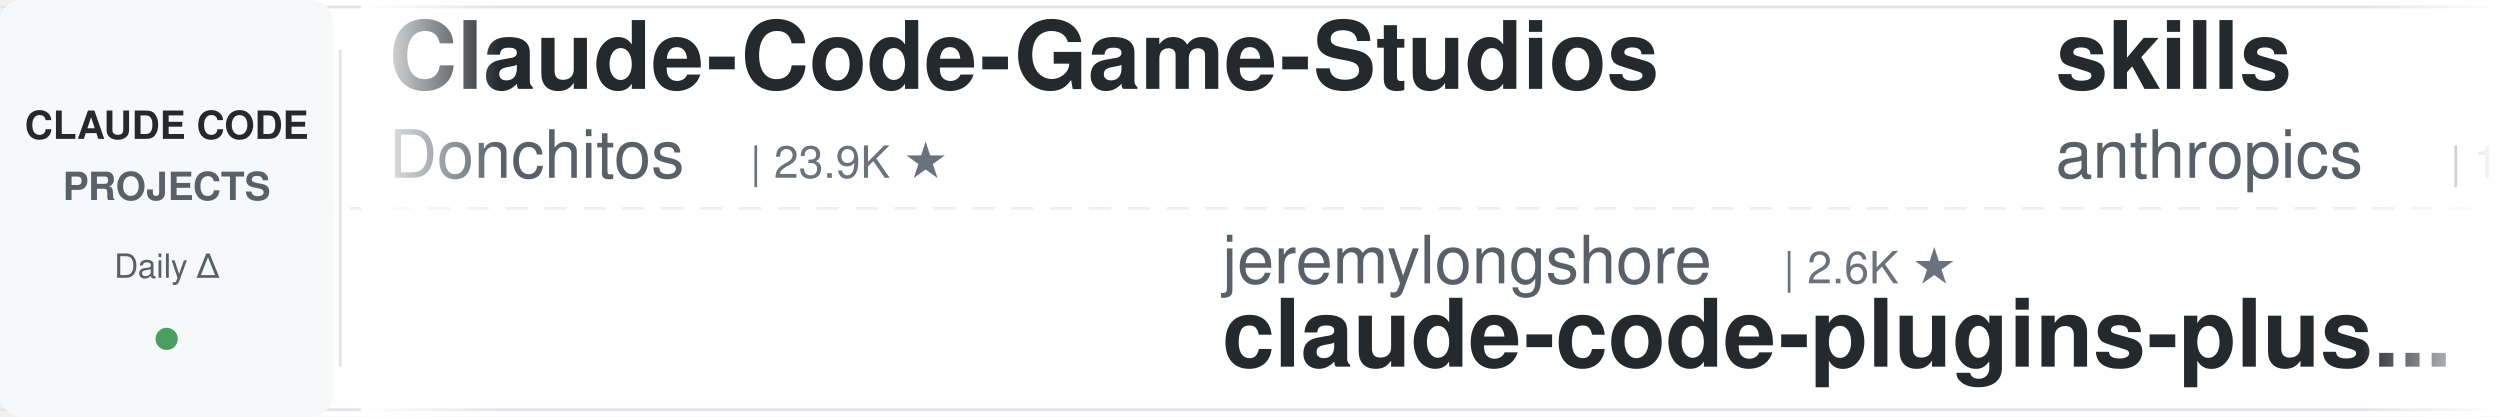
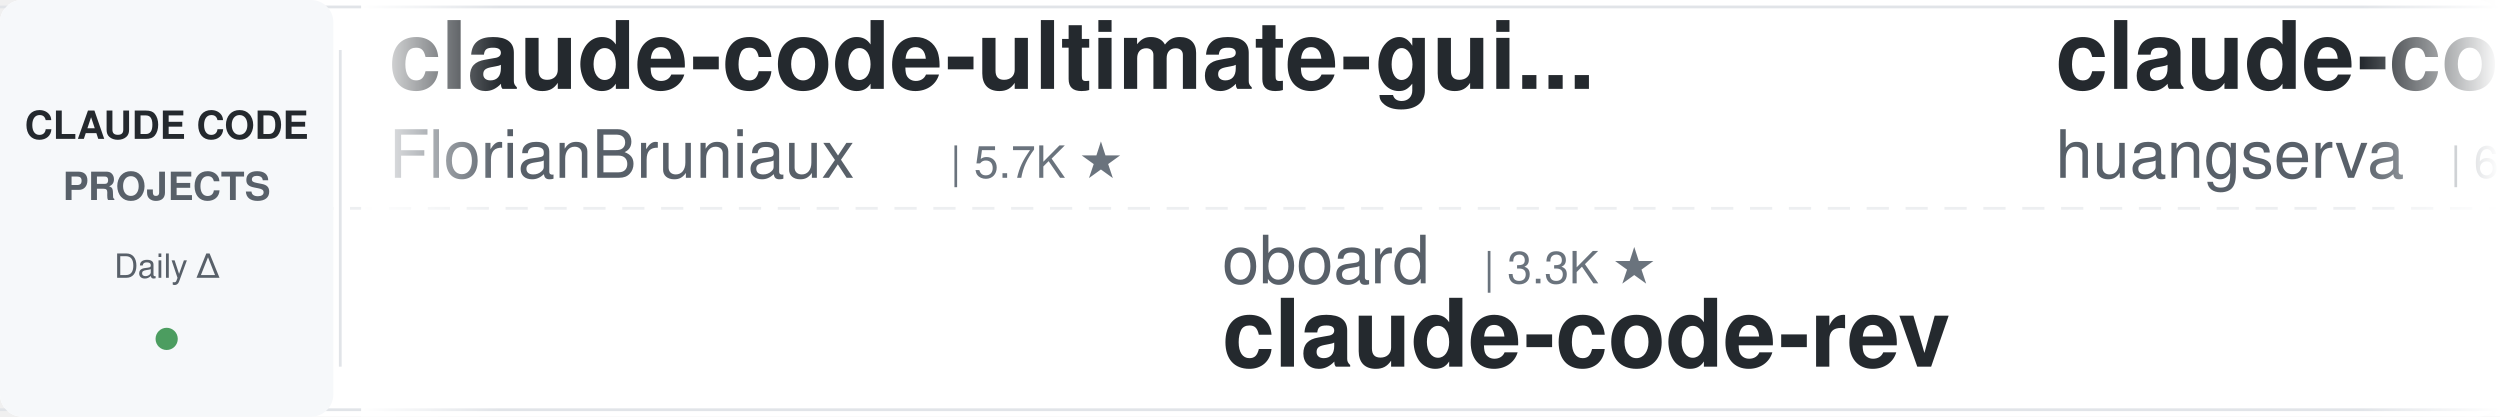
<svg xmlns="http://www.w3.org/2000/svg" width="900" height="150">
  <defs>
    <linearGradient id="leftFade" x1="0%" y1="0%" x2="100%" y2="0%">
      <stop offset="0%" style="stop-color:#ffffff;stop-opacity:1" />
      <stop offset="100%" style="stop-color:#ffffff;stop-opacity:0" />
    </linearGradient>
    <linearGradient id="rightFade" x1="0%" y1="0%" x2="100%" y2="0%">
      <stop offset="0%" style="stop-color:#ffffff;stop-opacity:0" />
      <stop offset="100%" style="stop-color:#ffffff;stop-opacity:1" />
    </linearGradient>
  </defs>
  <rect width="900" height="150" fill="#ffffff" rx="8" />
  <rect x="0" y="2" width="900" height="1" fill="#e1e4e8" />
  <rect x="0" y="147" width="900" height="1" fill="#e1e4e8" />
  <line x1="0" y1="75" x2="900" y2="75" stroke="#e1e4e8" stroke-width="1" stroke-dasharray="8 6" opacity="0.6" />
  <rect x="0" y="0" width="120" height="150" fill="#f6f8fa" rx="8" />
  <text x="60" y="50" font-family="-apple-system, BlinkMacSystemFont, 'Segoe UI', Helvetica, Arial, sans-serif" font-size="14" font-weight="600" fill="#24292e" text-anchor="middle">CLAUDE CODE</text>
  <text x="60" y="72" font-family="-apple-system, BlinkMacSystemFont, 'Segoe UI', Helvetica, Arial, sans-serif" font-size="14" font-weight="600" fill="#586069" text-anchor="middle">PROJECTS</text>
  <text x="60" y="100" font-family="-apple-system, BlinkMacSystemFont, 'Segoe UI', Helvetica, Arial, sans-serif" font-size="12" font-weight="500" fill="#586069" text-anchor="middle">Daily Δ</text>
  <circle cx="60" cy="122" r="4" fill="#22863a" opacity="0.8" />
  <rect x="122" y="18" width="1" height="114" fill="#e1e4e8" />
  <clipPath id="tickerClip">
    <rect x="130" y="0" width="770" height="150" />
  </clipPath>
  <g clip-path="url(#tickerClip)">
    <g id="tickerItems">
      <animateTransform attributeName="transform" attributeType="XML" type="translate" from="0 0" to="-3000 0" dur="54s" repeatCount="indefinite" />
      <g transform="translate(0, 0)">
-         <text x="140" y="32" font-family="-apple-system, BlinkMacSystemFont, 'Segoe UI', Helvetica, Arial, sans-serif" font-size="34" font-weight="600" fill="#24292e">Claude-Code-Game-Studios</text>
-         <text x="140" y="64" font-family="-apple-system, BlinkMacSystemFont, 'Segoe UI', Helvetica, Arial, sans-serif" font-size="24" font-weight="400" fill="#586069">Donchitos</text>
-         <text x="270" y="64" font-family="-apple-system, BlinkMacSystemFont, 'Segoe UI', Helvetica, Arial, sans-serif" font-size="16" font-weight="500" fill="#6a737d">| 23.9K ★</text>
+         <text x="140" y="32" font-family="-apple-system, BlinkMacSystemFont, 'Segoe UI', Helvetica, Arial, sans-serif" font-size="34" font-weight="600" fill="#24292e">claude-code-ultimate-gui...</text>
+         <text x="140" y="64" font-family="-apple-system, BlinkMacSystemFont, 'Segoe UI', Helvetica, Arial, sans-serif" font-size="24" font-weight="400" fill="#586069">FlorianBruniaux</text>
+         <text x="342" y="64" font-family="-apple-system, BlinkMacSystemFont, 'Segoe UI', Helvetica, Arial, sans-serif" font-size="16" font-weight="500" fill="#6a737d">| 5.7K ★</text>
      </g>
      <g transform="translate(300, 0)">
-         <text x="140" y="102" font-family="-apple-system, BlinkMacSystemFont, 'Segoe UI', Helvetica, Arial, sans-serif" font-size="24" font-weight="400" fill="#586069">jeremylongshore</text>
-         <text x="342" y="102" font-family="-apple-system, BlinkMacSystemFont, 'Segoe UI', Helvetica, Arial, sans-serif" font-size="16" font-weight="500" fill="#6a737d">| 2.6K ★</text>
-         <text x="140" y="132" font-family="-apple-system, BlinkMacSystemFont, 'Segoe UI', Helvetica, Arial, sans-serif" font-size="34" font-weight="600" fill="#24292e">claude-code-plugins-plus...</text>
+         <text x="140" y="102" font-family="-apple-system, BlinkMacSystemFont, 'Segoe UI', Helvetica, Arial, sans-serif" font-size="24" font-weight="400" fill="#586069">oboard</text>
+         <text x="234" y="102" font-family="-apple-system, BlinkMacSystemFont, 'Segoe UI', Helvetica, Arial, sans-serif" font-size="16" font-weight="500" fill="#6a737d">| 3.3K ★</text>
+         <text x="140" y="132" font-family="-apple-system, BlinkMacSystemFont, 'Segoe UI', Helvetica, Arial, sans-serif" font-size="34" font-weight="600" fill="#24292e">claude-code-rev</text>
      </g>
      <g transform="translate(600, 0)">
-         <text x="140" y="32" font-family="-apple-system, BlinkMacSystemFont, 'Segoe UI', Helvetica, Arial, sans-serif" font-size="34" font-weight="600" fill="#24292e">skills</text>
-         <text x="140" y="64" font-family="-apple-system, BlinkMacSystemFont, 'Segoe UI', Helvetica, Arial, sans-serif" font-size="24" font-weight="400" fill="#586069">anthropics</text>
-         <text x="282" y="64" font-family="-apple-system, BlinkMacSystemFont, 'Segoe UI', Helvetica, Arial, sans-serif" font-size="16" font-weight="500" fill="#6a737d">| 169.6K ★</text>
+         <text x="140" y="32" font-family="-apple-system, BlinkMacSystemFont, 'Segoe UI', Helvetica, Arial, sans-serif" font-size="34" font-weight="600" fill="#24292e">claude-code-cli</text>
+         <text x="140" y="64" font-family="-apple-system, BlinkMacSystemFont, 'Segoe UI', Helvetica, Arial, sans-serif" font-size="24" font-weight="400" fill="#586069">huangserva</text>
+         <text x="282" y="64" font-family="-apple-system, BlinkMacSystemFont, 'Segoe UI', Helvetica, Arial, sans-serif" font-size="16" font-weight="500" fill="#6a737d">| 622 ★</text>
      </g>
      <g transform="translate(900, 0)">
-         <text x="140" y="102" font-family="-apple-system, BlinkMacSystemFont, 'Segoe UI', Helvetica, Arial, sans-serif" font-size="24" font-weight="400" fill="#586069">ChrisWiles</text>
-         <text x="282" y="102" font-family="-apple-system, BlinkMacSystemFont, 'Segoe UI', Helvetica, Arial, sans-serif" font-size="16" font-weight="500" fill="#6a737d">| 6.0K ★</text>
-         <text x="140" y="132" font-family="-apple-system, BlinkMacSystemFont, 'Segoe UI', Helvetica, Arial, sans-serif" font-size="34" font-weight="600" fill="#24292e">claude-code-showcase</text>
-       </g>
-       <g transform="translate(1200, 0)">
-         <text x="140" y="32" font-family="-apple-system, BlinkMacSystemFont, 'Segoe UI', Helvetica, Arial, sans-serif" font-size="34" font-weight="600" fill="#24292e">claude-code-rev</text>
-         <text x="140" y="64" font-family="-apple-system, BlinkMacSystemFont, 'Segoe UI', Helvetica, Arial, sans-serif" font-size="24" font-weight="400" fill="#586069">oboard</text>
-         <text x="234" y="64" font-family="-apple-system, BlinkMacSystemFont, 'Segoe UI', Helvetica, Arial, sans-serif" font-size="16" font-weight="500" fill="#6a737d">| 3.3K ★</text>
-       </g>
-       <g transform="translate(1500, 0)">
-         <text x="140" y="102" font-family="-apple-system, BlinkMacSystemFont, 'Segoe UI', Helvetica, Arial, sans-serif" font-size="24" font-weight="400" fill="#586069">lintsinghua</text>
-         <text x="294" y="102" font-family="-apple-system, BlinkMacSystemFont, 'Segoe UI', Helvetica, Arial, sans-serif" font-size="16" font-weight="500" fill="#6a737d">| 4.1K ★</text>
-         <text x="140" y="132" font-family="-apple-system, BlinkMacSystemFont, 'Segoe UI', Helvetica, Arial, sans-serif" font-size="34" font-weight="600" fill="#24292e">claude-code-book</text>
-       </g>
-       <g transform="translate(1800, 0)">
-         <text x="140" y="32" font-family="-apple-system, BlinkMacSystemFont, 'Segoe UI', Helvetica, Arial, sans-serif" font-size="34" font-weight="600" fill="#24292e">awesome-claude-code-tool...</text>
-         <text x="140" y="64" font-family="-apple-system, BlinkMacSystemFont, 'Segoe UI', Helvetica, Arial, sans-serif" font-size="24" font-weight="400" fill="#586069">rohitg00</text>
-         <text x="258" y="64" font-family="-apple-system, BlinkMacSystemFont, 'Segoe UI', Helvetica, Arial, sans-serif" font-size="16" font-weight="500" fill="#6a737d">| 2.5K ★</text>
-       </g>
-       <g transform="translate(2100, 0)">
-         <text x="140" y="102" font-family="-apple-system, BlinkMacSystemFont, 'Segoe UI', Helvetica, Arial, sans-serif" font-size="24" font-weight="400" fill="#586069">nicedreamzapp</text>
-         <text x="318" y="102" font-family="-apple-system, BlinkMacSystemFont, 'Segoe UI', Helvetica, Arial, sans-serif" font-size="16" font-weight="500" fill="#6a737d">| 3.2K ★</text>
-         <text x="140" y="132" font-family="-apple-system, BlinkMacSystemFont, 'Segoe UI', Helvetica, Arial, sans-serif" font-size="34" font-weight="600" fill="#24292e">claude-code-local</text>
-       </g>
-       <g transform="translate(2400, 0)">
-         <text x="140" y="32" font-family="-apple-system, BlinkMacSystemFont, 'Segoe UI', Helvetica, Arial, sans-serif" font-size="34" font-weight="600" fill="#24292e">claude-code-workflows</text>
-         <text x="140" y="64" font-family="-apple-system, BlinkMacSystemFont, 'Segoe UI', Helvetica, Arial, sans-serif" font-size="24" font-weight="400" fill="#586069">OneRedOak</text>
-         <text x="270" y="64" font-family="-apple-system, BlinkMacSystemFont, 'Segoe UI', Helvetica, Arial, sans-serif" font-size="16" font-weight="500" fill="#6a737d">| 3.9K ★</text>
-       </g>
-       <g transform="translate(2700, 0)">
        <text x="140" y="102" font-family="-apple-system, BlinkMacSystemFont, 'Segoe UI', Helvetica, Arial, sans-serif" font-size="24" font-weight="400" fill="#586069">feiskyer</text>
        <text x="258" y="102" font-family="-apple-system, BlinkMacSystemFont, 'Segoe UI', Helvetica, Arial, sans-serif" font-size="16" font-weight="500" fill="#6a737d">| 1.6K ★</text>
        <text x="140" y="132" font-family="-apple-system, BlinkMacSystemFont, 'Segoe UI', Helvetica, Arial, sans-serif" font-size="34" font-weight="600" fill="#24292e">claude-code-settings</text>
      </g>
+       <g transform="translate(1200, 0)">
+         <text x="140" y="32" font-family="-apple-system, BlinkMacSystemFont, 'Segoe UI', Helvetica, Arial, sans-serif" font-size="34" font-weight="600" fill="#24292e">claude-code-video-toolki...</text>
+         <text x="140" y="64" font-family="-apple-system, BlinkMacSystemFont, 'Segoe UI', Helvetica, Arial, sans-serif" font-size="24" font-weight="400" fill="#586069">digitalsamba</text>
+         <text x="306" y="64" font-family="-apple-system, BlinkMacSystemFont, 'Segoe UI', Helvetica, Arial, sans-serif" font-size="16" font-weight="500" fill="#6a737d">| 1.9K ★</text>
+       </g>
+       <g transform="translate(1500, 0)">
+         <text x="140" y="102" font-family="-apple-system, BlinkMacSystemFont, 'Segoe UI', Helvetica, Arial, sans-serif" font-size="24" font-weight="400" fill="#586069">anthropics</text>
+         <text x="282" y="102" font-family="-apple-system, BlinkMacSystemFont, 'Segoe UI', Helvetica, Arial, sans-serif" font-size="16" font-weight="500" fill="#6a737d">| 169.6K ★</text>
+         <text x="140" y="132" font-family="-apple-system, BlinkMacSystemFont, 'Segoe UI', Helvetica, Arial, sans-serif" font-size="34" font-weight="600" fill="#24292e">skills</text>
+       </g>
+       <g transform="translate(1800, 0)">
+         <text x="140" y="32" font-family="-apple-system, BlinkMacSystemFont, 'Segoe UI', Helvetica, Arial, sans-serif" font-size="34" font-weight="600" fill="#24292e">my-claude-code-setup</text>
+         <text x="140" y="64" font-family="-apple-system, BlinkMacSystemFont, 'Segoe UI', Helvetica, Arial, sans-serif" font-size="24" font-weight="400" fill="#586069">centminmod</text>
+         <text x="282" y="64" font-family="-apple-system, BlinkMacSystemFont, 'Segoe UI', Helvetica, Arial, sans-serif" font-size="16" font-weight="500" fill="#6a737d">| 2.6K ★</text>
+       </g>
+       <g transform="translate(2100, 0)">
+         <text x="140" y="102" font-family="-apple-system, BlinkMacSystemFont, 'Segoe UI', Helvetica, Arial, sans-serif" font-size="24" font-weight="400" fill="#586069">https-deeplearning-ai</text>
+         <text x="414" y="102" font-family="-apple-system, BlinkMacSystemFont, 'Segoe UI', Helvetica, Arial, sans-serif" font-size="16" font-weight="500" fill="#6a737d">| 540 ★</text>
+         <text x="140" y="132" font-family="-apple-system, BlinkMacSystemFont, 'Segoe UI', Helvetica, Arial, sans-serif" font-size="34" font-weight="600" fill="#24292e">sc-claude-code-files</text>
+       </g>
+       <g transform="translate(2400, 0)">
+         <text x="140" y="32" font-family="-apple-system, BlinkMacSystemFont, 'Segoe UI', Helvetica, Arial, sans-serif" font-size="34" font-weight="600" fill="#24292e">Auto-claude-code-researc...</text>
+         <text x="140" y="64" font-family="-apple-system, BlinkMacSystemFont, 'Segoe UI', Helvetica, Arial, sans-serif" font-size="24" font-weight="400" fill="#586069">wanshuiyin</text>
+         <text x="282" y="64" font-family="-apple-system, BlinkMacSystemFont, 'Segoe UI', Helvetica, Arial, sans-serif" font-size="16" font-weight="500" fill="#6a737d">| 14.7K ★</text>
+       </g>
+       <g transform="translate(2700, 0)">
+         <text x="140" y="102" font-family="-apple-system, BlinkMacSystemFont, 'Segoe UI', Helvetica, Arial, sans-serif" font-size="24" font-weight="400" fill="#586069">Maciek-roboblog</text>
+         <text x="342" y="102" font-family="-apple-system, BlinkMacSystemFont, 'Segoe UI', Helvetica, Arial, sans-serif" font-size="16" font-weight="500" fill="#6a737d">| 8.6K ★</text>
+         <text x="140" y="132" font-family="-apple-system, BlinkMacSystemFont, 'Segoe UI', Helvetica, Arial, sans-serif" font-size="34" font-weight="600" fill="#24292e">Claude-Code-Usage-Monito...</text>
+       </g>
      <g transform="translate(3000, 0)">
-         <text x="140" y="32" font-family="-apple-system, BlinkMacSystemFont, 'Segoe UI', Helvetica, Arial, sans-serif" font-size="34" font-weight="600" fill="#24292e">Claude-Code-Game-Studios</text>
-         <text x="140" y="64" font-family="-apple-system, BlinkMacSystemFont, 'Segoe UI', Helvetica, Arial, sans-serif" font-size="24" font-weight="400" fill="#586069">Donchitos</text>
-         <text x="270" y="64" font-family="-apple-system, BlinkMacSystemFont, 'Segoe UI', Helvetica, Arial, sans-serif" font-size="16" font-weight="500" fill="#6a737d">| 23.9K ★</text>
+         <text x="140" y="32" font-family="-apple-system, BlinkMacSystemFont, 'Segoe UI', Helvetica, Arial, sans-serif" font-size="34" font-weight="600" fill="#24292e">claude-code-ultimate-gui...</text>
+         <text x="140" y="64" font-family="-apple-system, BlinkMacSystemFont, 'Segoe UI', Helvetica, Arial, sans-serif" font-size="24" font-weight="400" fill="#586069">FlorianBruniaux</text>
+         <text x="342" y="64" font-family="-apple-system, BlinkMacSystemFont, 'Segoe UI', Helvetica, Arial, sans-serif" font-size="16" font-weight="500" fill="#6a737d">| 5.7K ★</text>
      </g>
      <g transform="translate(3300, 0)">
-         <text x="140" y="102" font-family="-apple-system, BlinkMacSystemFont, 'Segoe UI', Helvetica, Arial, sans-serif" font-size="24" font-weight="400" fill="#586069">jeremylongshore</text>
-         <text x="342" y="102" font-family="-apple-system, BlinkMacSystemFont, 'Segoe UI', Helvetica, Arial, sans-serif" font-size="16" font-weight="500" fill="#6a737d">| 2.6K ★</text>
-         <text x="140" y="132" font-family="-apple-system, BlinkMacSystemFont, 'Segoe UI', Helvetica, Arial, sans-serif" font-size="34" font-weight="600" fill="#24292e">claude-code-plugins-plus...</text>
+         <text x="140" y="102" font-family="-apple-system, BlinkMacSystemFont, 'Segoe UI', Helvetica, Arial, sans-serif" font-size="24" font-weight="400" fill="#586069">oboard</text>
+         <text x="234" y="102" font-family="-apple-system, BlinkMacSystemFont, 'Segoe UI', Helvetica, Arial, sans-serif" font-size="16" font-weight="500" fill="#6a737d">| 3.3K ★</text>
+         <text x="140" y="132" font-family="-apple-system, BlinkMacSystemFont, 'Segoe UI', Helvetica, Arial, sans-serif" font-size="34" font-weight="600" fill="#24292e">claude-code-rev</text>
      </g>
      <g transform="translate(3600, 0)">
-         <text x="140" y="32" font-family="-apple-system, BlinkMacSystemFont, 'Segoe UI', Helvetica, Arial, sans-serif" font-size="34" font-weight="600" fill="#24292e">skills</text>
-         <text x="140" y="64" font-family="-apple-system, BlinkMacSystemFont, 'Segoe UI', Helvetica, Arial, sans-serif" font-size="24" font-weight="400" fill="#586069">anthropics</text>
-         <text x="282" y="64" font-family="-apple-system, BlinkMacSystemFont, 'Segoe UI', Helvetica, Arial, sans-serif" font-size="16" font-weight="500" fill="#6a737d">| 169.6K ★</text>
+         <text x="140" y="32" font-family="-apple-system, BlinkMacSystemFont, 'Segoe UI', Helvetica, Arial, sans-serif" font-size="34" font-weight="600" fill="#24292e">claude-code-cli</text>
+         <text x="140" y="64" font-family="-apple-system, BlinkMacSystemFont, 'Segoe UI', Helvetica, Arial, sans-serif" font-size="24" font-weight="400" fill="#586069">huangserva</text>
+         <text x="282" y="64" font-family="-apple-system, BlinkMacSystemFont, 'Segoe UI', Helvetica, Arial, sans-serif" font-size="16" font-weight="500" fill="#6a737d">| 622 ★</text>
      </g>
      <g transform="translate(3900, 0)">
-         <text x="140" y="102" font-family="-apple-system, BlinkMacSystemFont, 'Segoe UI', Helvetica, Arial, sans-serif" font-size="24" font-weight="400" fill="#586069">ChrisWiles</text>
-         <text x="282" y="102" font-family="-apple-system, BlinkMacSystemFont, 'Segoe UI', Helvetica, Arial, sans-serif" font-size="16" font-weight="500" fill="#6a737d">| 6.0K ★</text>
-         <text x="140" y="132" font-family="-apple-system, BlinkMacSystemFont, 'Segoe UI', Helvetica, Arial, sans-serif" font-size="34" font-weight="600" fill="#24292e">claude-code-showcase</text>
+         <text x="140" y="102" font-family="-apple-system, BlinkMacSystemFont, 'Segoe UI', Helvetica, Arial, sans-serif" font-size="24" font-weight="400" fill="#586069">feiskyer</text>
+         <text x="258" y="102" font-family="-apple-system, BlinkMacSystemFont, 'Segoe UI', Helvetica, Arial, sans-serif" font-size="16" font-weight="500" fill="#6a737d">| 1.6K ★</text>
+         <text x="140" y="132" font-family="-apple-system, BlinkMacSystemFont, 'Segoe UI', Helvetica, Arial, sans-serif" font-size="34" font-weight="600" fill="#24292e">claude-code-settings</text>
      </g>
    </g>
  </g>
  <rect x="130" y="0" width="50" height="150" fill="url(#leftFade)" />
  <rect x="850" y="0" width="50" height="150" fill="url(#rightFade)" />
</svg>
